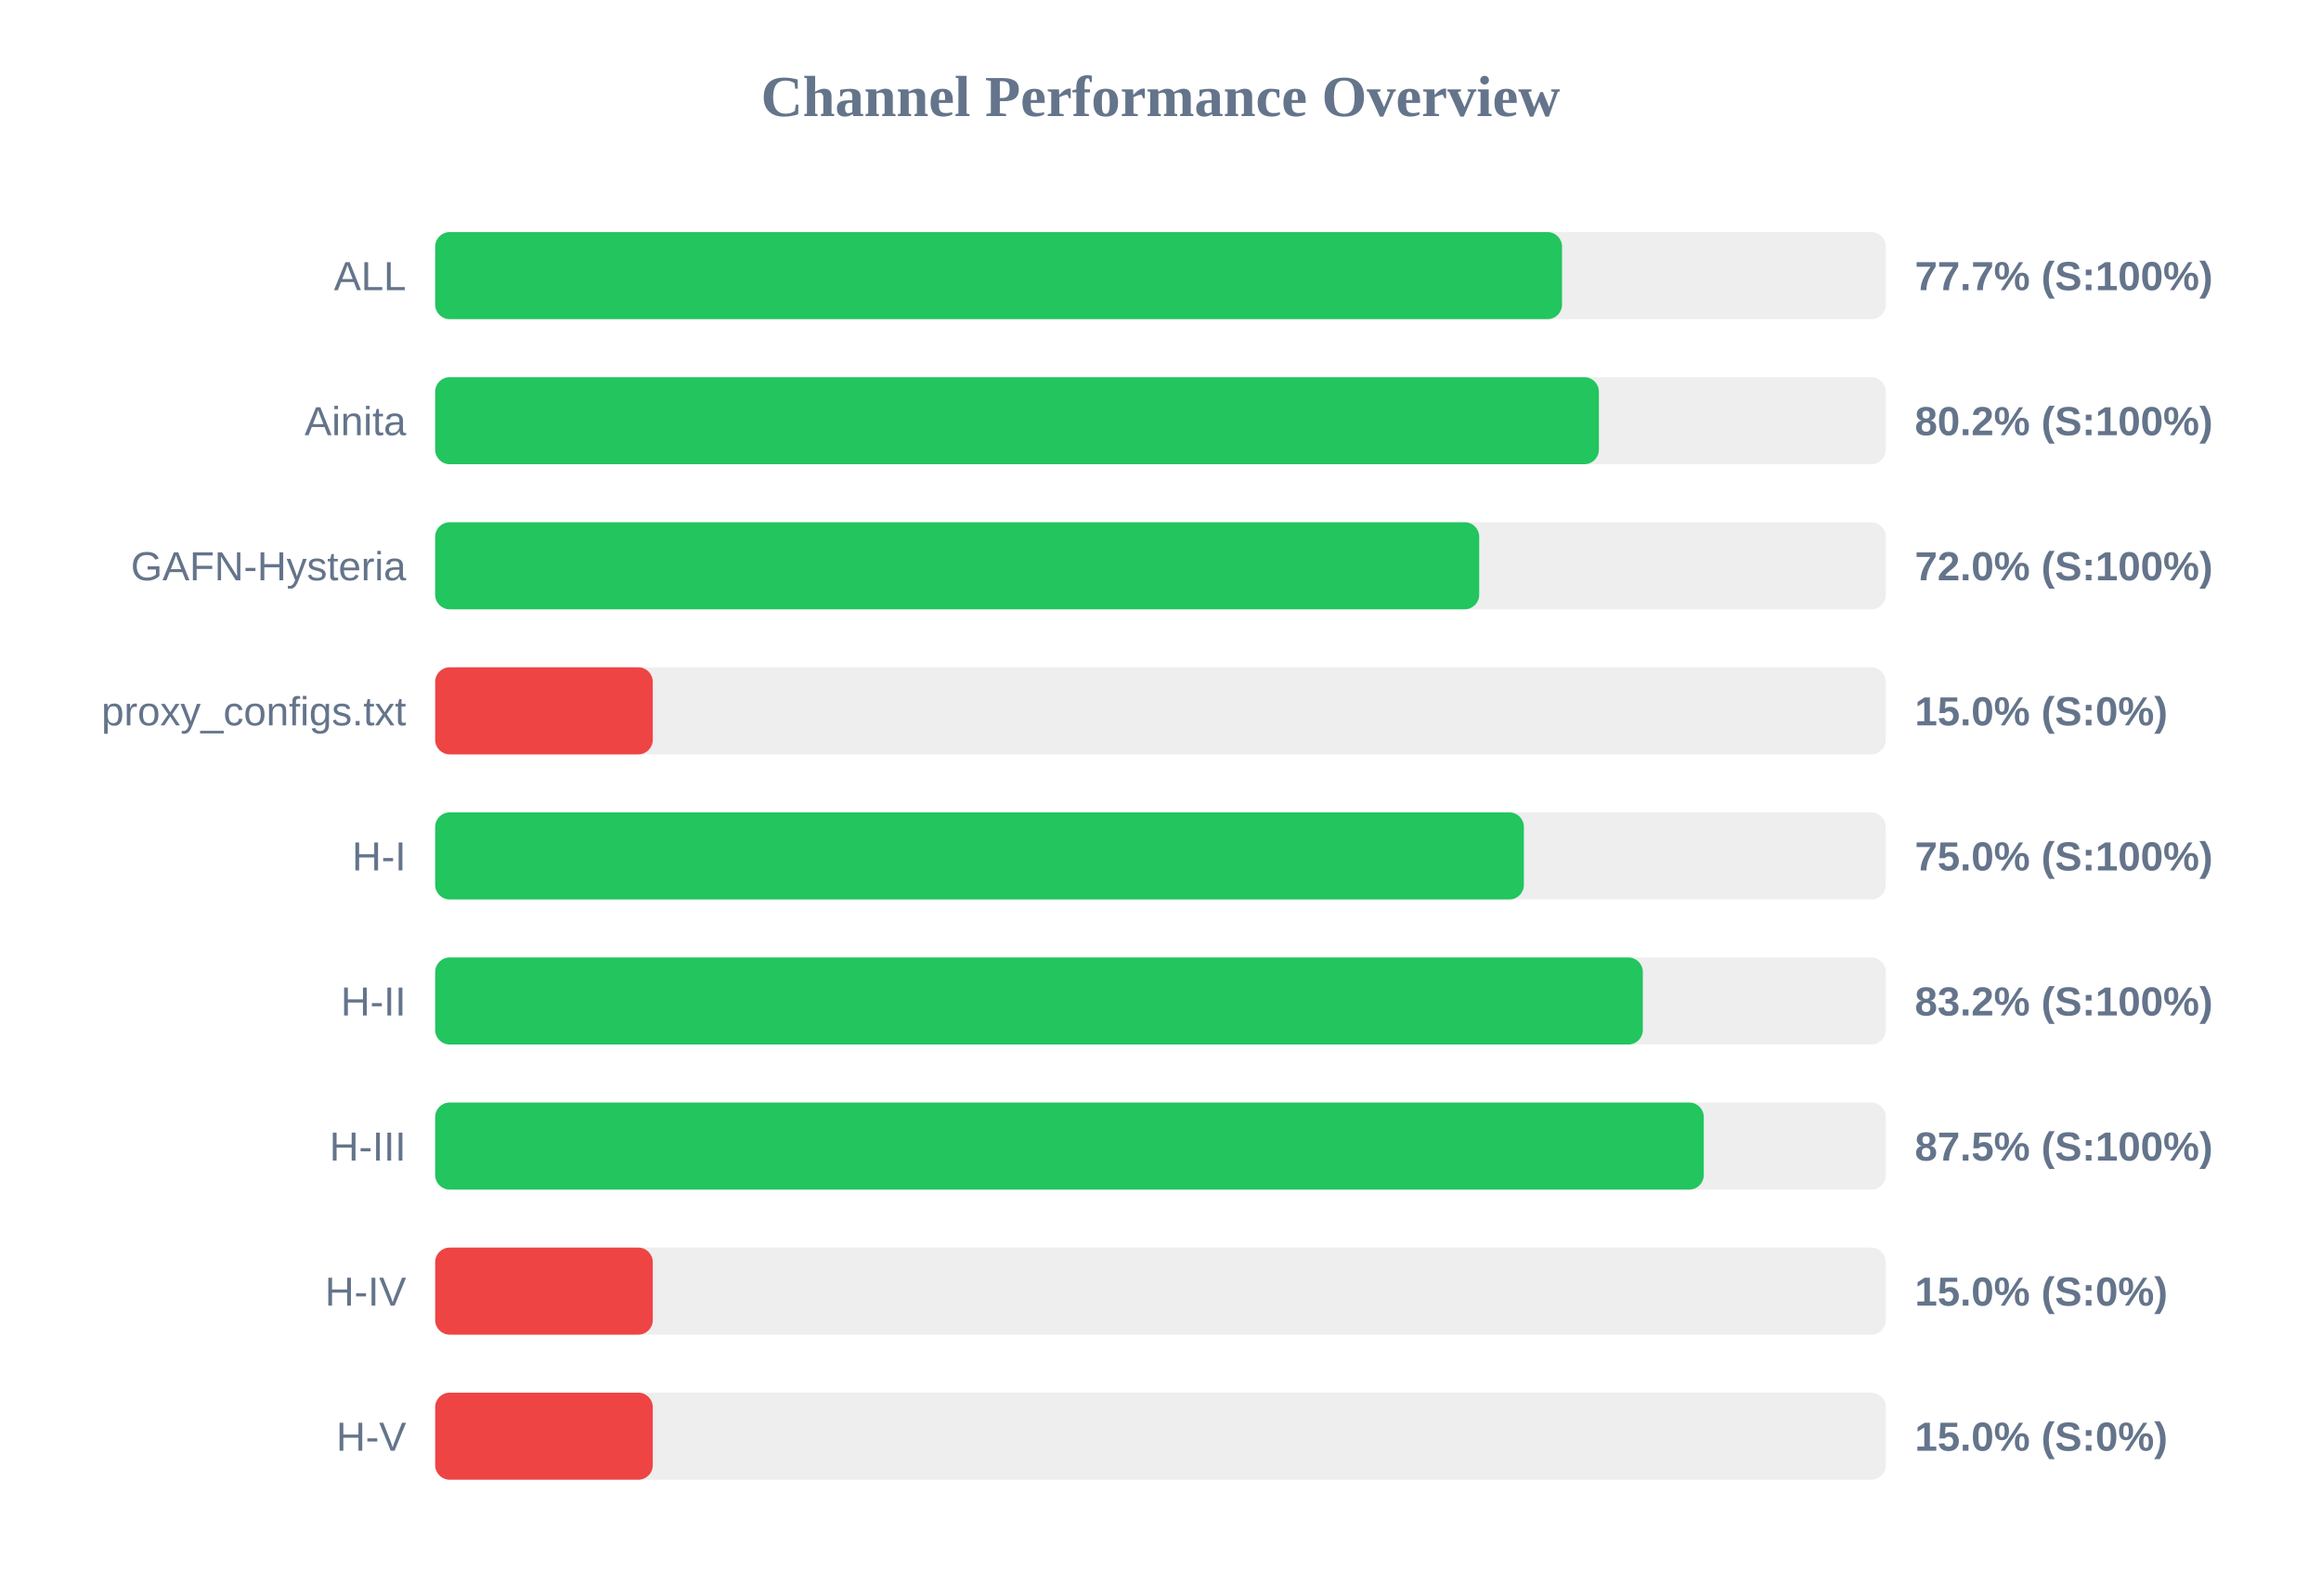
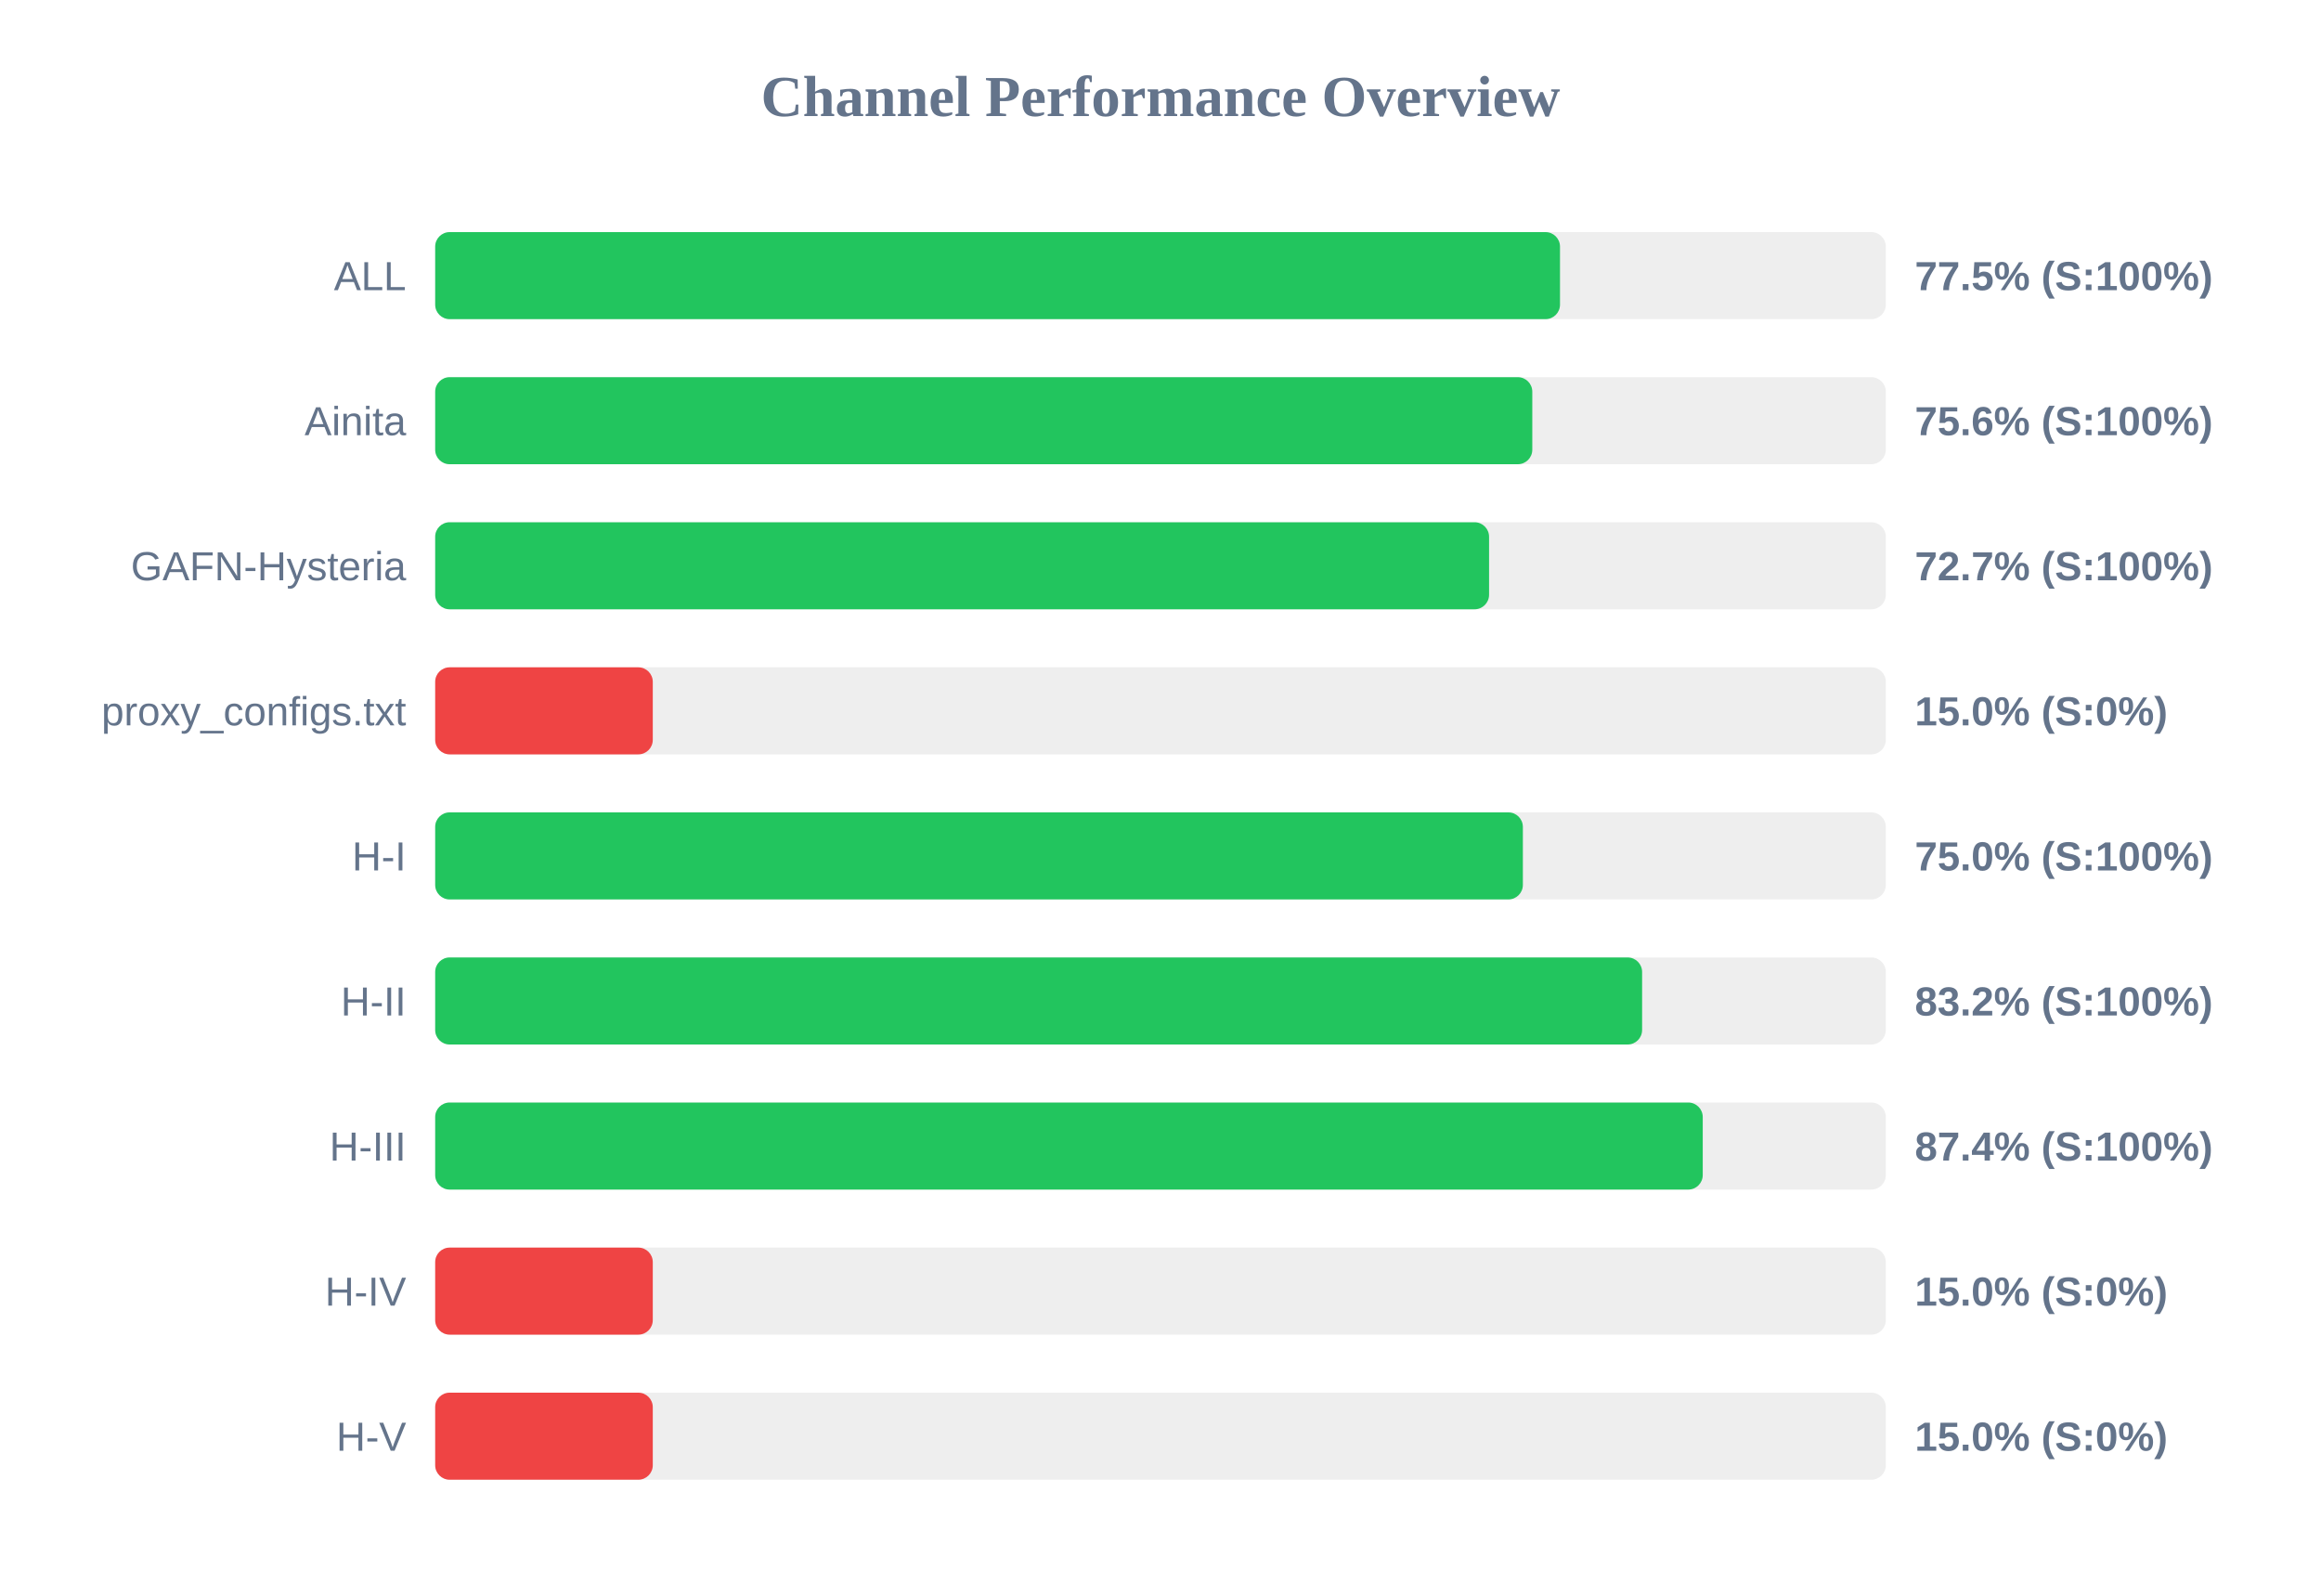
<svg xmlns="http://www.w3.org/2000/svg" width="800" height="550" version="1.1">
  <style>
        .row { font: 14px Arial; fill: #64748b; }
        .score { font: bold 14px Arial; fill: #64748b; }
    </style>
  <text x="400" y="40" text-anchor="middle" font-size="20px" font-weight="bold" fill="#64748b">Channel Performance Overview</text>
  <rect x="150" y="80" width="500" height="30" fill="#eee" rx="5" />
-   <rect x="150" y="80" width="388.4" height="30" fill="#22c55e" rx="5" />
+   <rect x="150" y="80" width="387.7" height="30" fill="#22c55e" rx="5" />
  <text x="140" y="100" text-anchor="end" class="row">ALL</text>
-   <text x="660" y="100" text-anchor="start" class="score">77.7% (S:100%)</text>
+   <text x="660" y="100" text-anchor="start" class="score">77.5% (S:100%)</text>
  <rect x="150" y="130" width="500" height="30" fill="#eee" rx="5" />
-   <rect x="150" y="130" width="401.1" height="30" fill="#22c55e" rx="5" />
+   <rect x="150" y="130" width="378.15" height="30" fill="#22c55e" rx="5" />
  <text x="140" y="150" text-anchor="end" class="row">Ainita</text>
-   <text x="660" y="150" text-anchor="start" class="score">80.2% (S:100%)</text>
+   <text x="660" y="150" text-anchor="start" class="score">75.6% (S:100%)</text>
  <rect x="150" y="180" width="500" height="30" fill="#eee" rx="5" />
-   <rect x="150" y="180" width="359.85" height="30" fill="#22c55e" rx="5" />
+   <rect x="150" y="180" width="363.25" height="30" fill="#22c55e" rx="5" />
  <text x="140" y="200" text-anchor="end" class="row">GAFN-Hysteria</text>
-   <text x="660" y="200" text-anchor="start" class="score">72.0% (S:100%)</text>
+   <text x="660" y="200" text-anchor="start" class="score">72.7% (S:100%)</text>
  <rect x="150" y="230" width="500" height="30" fill="#eee" rx="5" />
  <rect x="150" y="230" width="75.0" height="30" fill="#ef4444" rx="5" />
  <text x="140" y="250" text-anchor="end" class="row">proxy_configs.txt</text>
  <text x="660" y="250" text-anchor="start" class="score">15.0% (S:0%)</text>
  <rect x="150" y="280" width="500" height="30" fill="#eee" rx="5" />
-   <rect x="150" y="280" width="375.25" height="30" fill="#22c55e" rx="5" />
+   <rect x="150" y="280" width="374.9" height="30" fill="#22c55e" rx="5" />
  <text x="140" y="300" text-anchor="end" class="row">H-I</text>
  <text x="660" y="300" text-anchor="start" class="score">75.0% (S:100%)</text>
  <rect x="150" y="330" width="500" height="30" fill="#eee" rx="5" />
-   <rect x="150" y="330" width="416.25" height="30" fill="#22c55e" rx="5" />
+   <rect x="150" y="330" width="416.0" height="30" fill="#22c55e" rx="5" />
  <text x="140" y="350" text-anchor="end" class="row">H-II</text>
  <text x="660" y="350" text-anchor="start" class="score">83.2% (S:100%)</text>
  <rect x="150" y="380" width="500" height="30" fill="#eee" rx="5" />
-   <rect x="150" y="380" width="437.25" height="30" fill="#22c55e" rx="5" />
+   <rect x="150" y="380" width="436.9" height="30" fill="#22c55e" rx="5" />
  <text x="140" y="400" text-anchor="end" class="row">H-III</text>
-   <text x="660" y="400" text-anchor="start" class="score">87.5% (S:100%)</text>
+   <text x="660" y="400" text-anchor="start" class="score">87.4% (S:100%)</text>
  <rect x="150" y="430" width="500" height="30" fill="#eee" rx="5" />
  <rect x="150" y="430" width="75.0" height="30" fill="#ef4444" rx="5" />
  <text x="140" y="450" text-anchor="end" class="row">H-IV</text>
  <text x="660" y="450" text-anchor="start" class="score">15.0% (S:0%)</text>
  <rect x="150" y="480" width="500" height="30" fill="#eee" rx="5" />
  <rect x="150" y="480" width="75.0" height="30" fill="#ef4444" rx="5" />
  <text x="140" y="500" text-anchor="end" class="row">H-V</text>
  <text x="660" y="500" text-anchor="start" class="score">15.0% (S:0%)</text>
</svg>
